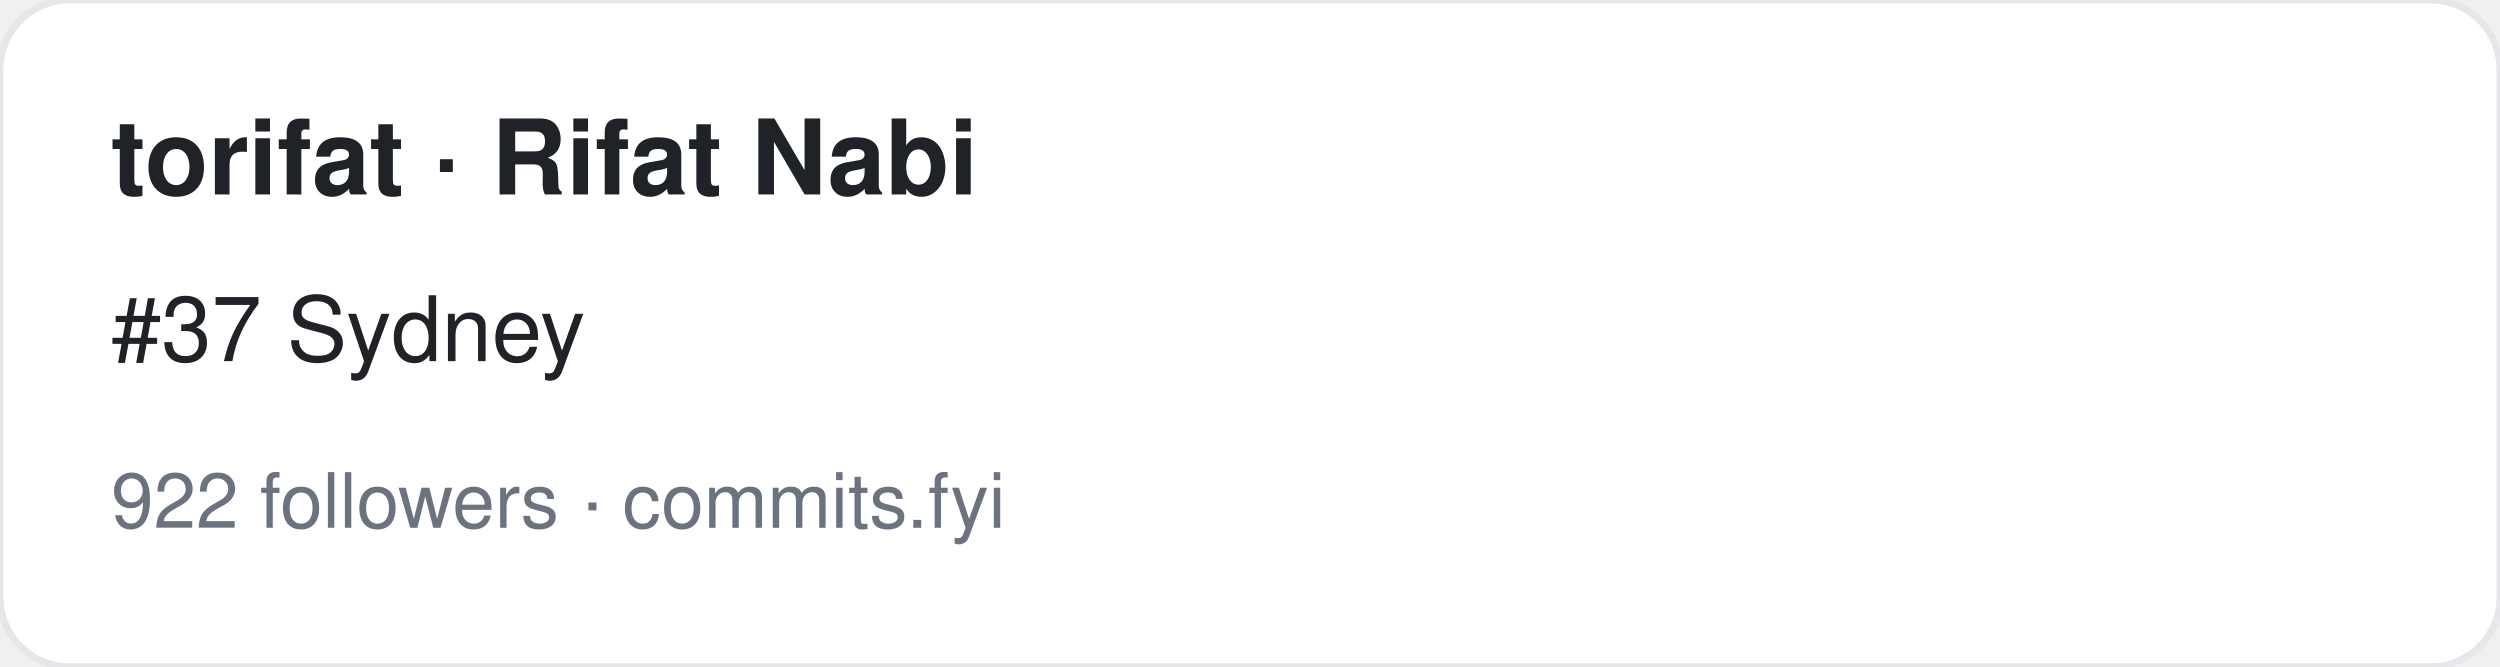
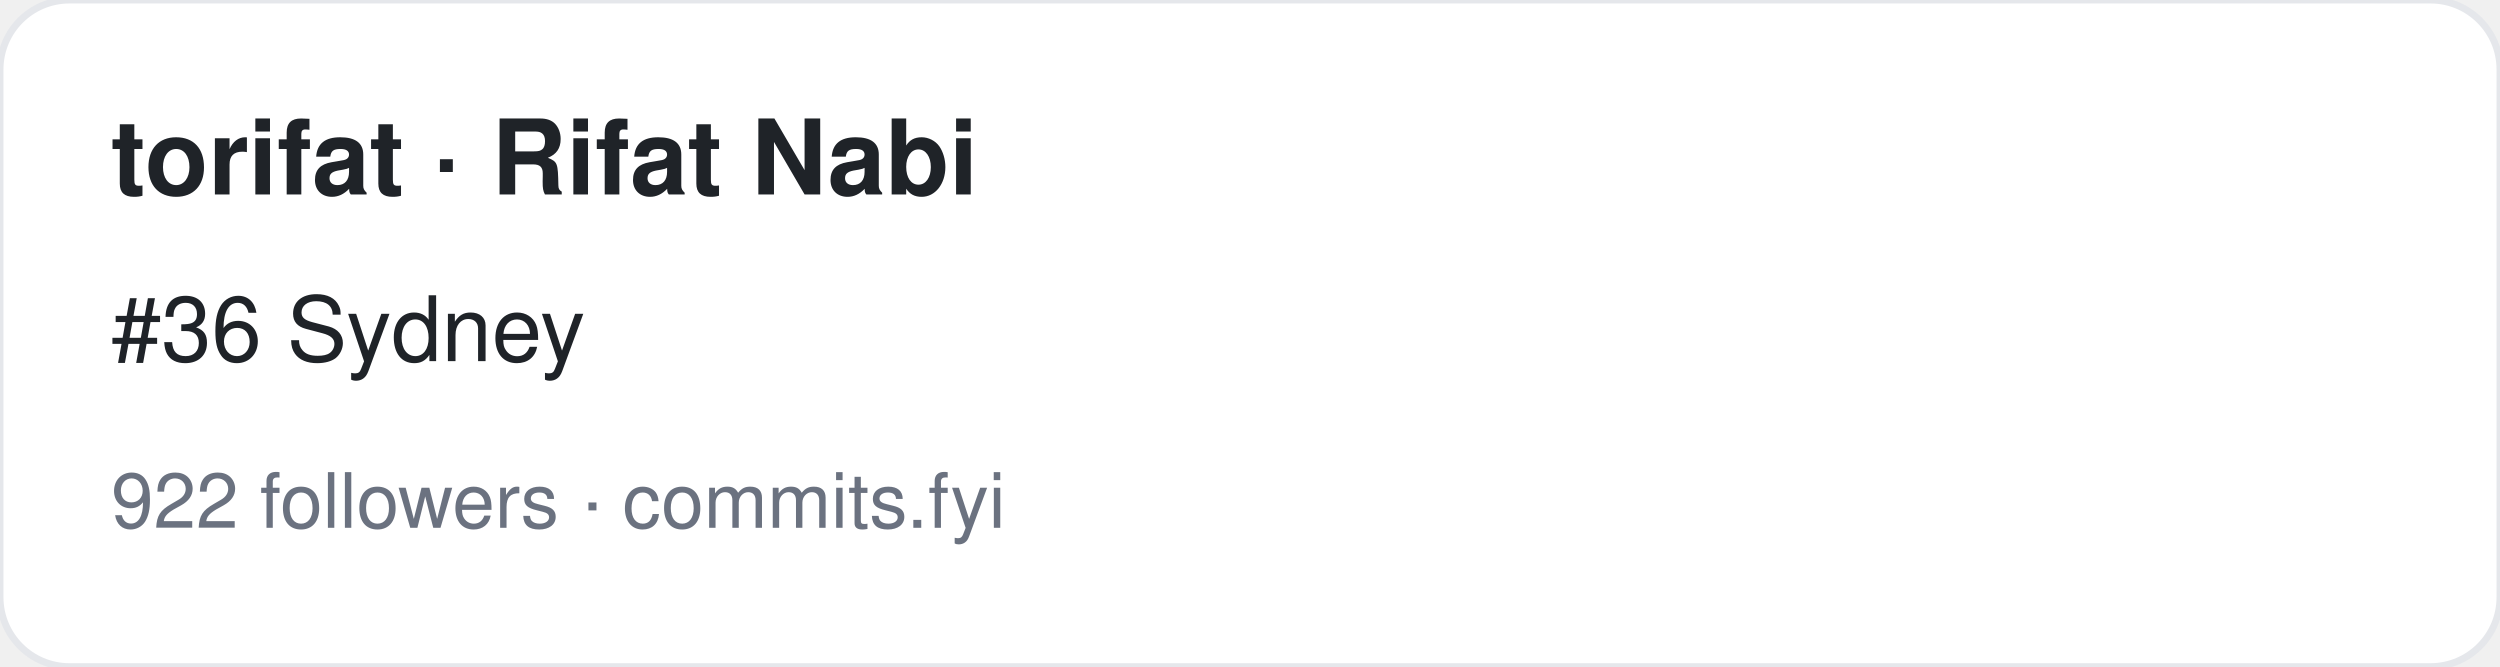
<svg xmlns="http://www.w3.org/2000/svg" width="360" height="96" viewBox="0 0 360 96" font-family="-apple-system,BlinkMacSystemFont,Segoe UI,Helvetica,Arial,sans-serif">
  <rect width="360" height="96" rx="10" fill="#ffffff" stroke="#e5e7eb" />
  <text x="16" y="28" font-size="15" font-weight="700" fill="#1f2328">torifat · Rifat Nabi</text>
-   <text x="16" y="52" font-size="13" fill="#1f2328">#37 Sydney</text>
+   <text x="16" y="52" font-size="13" fill="#1f2328">#36 Sydney</text>
  <text x="16" y="76" font-size="11" fill="#6b7280">922 followers · commits.fyi</text>
</svg>
